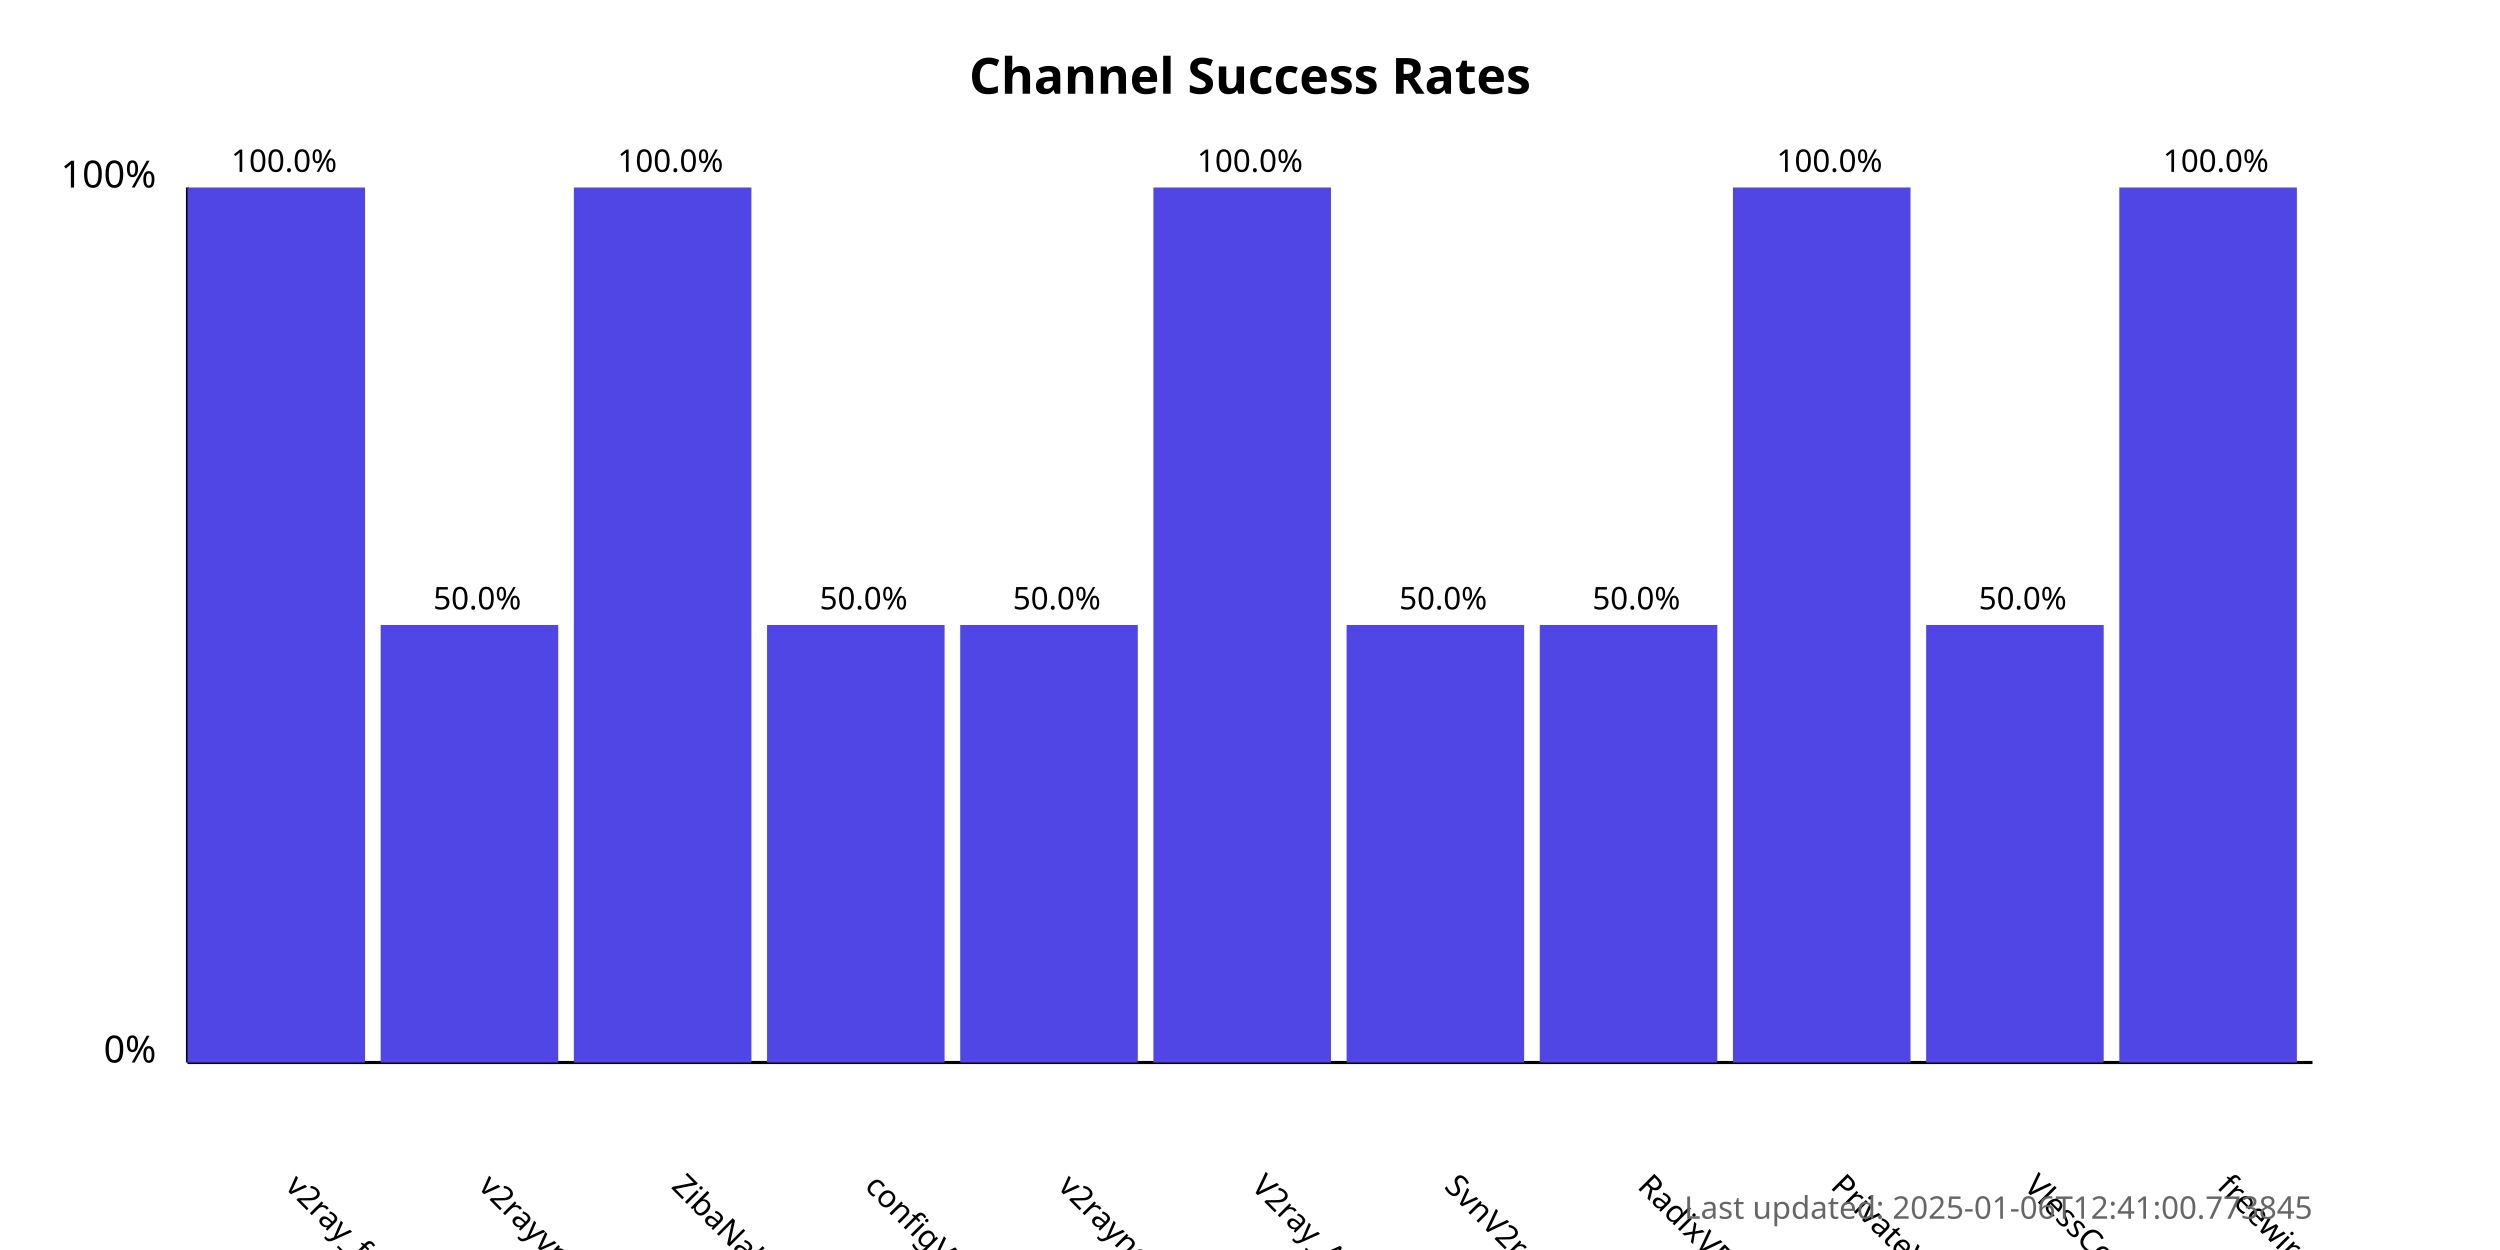
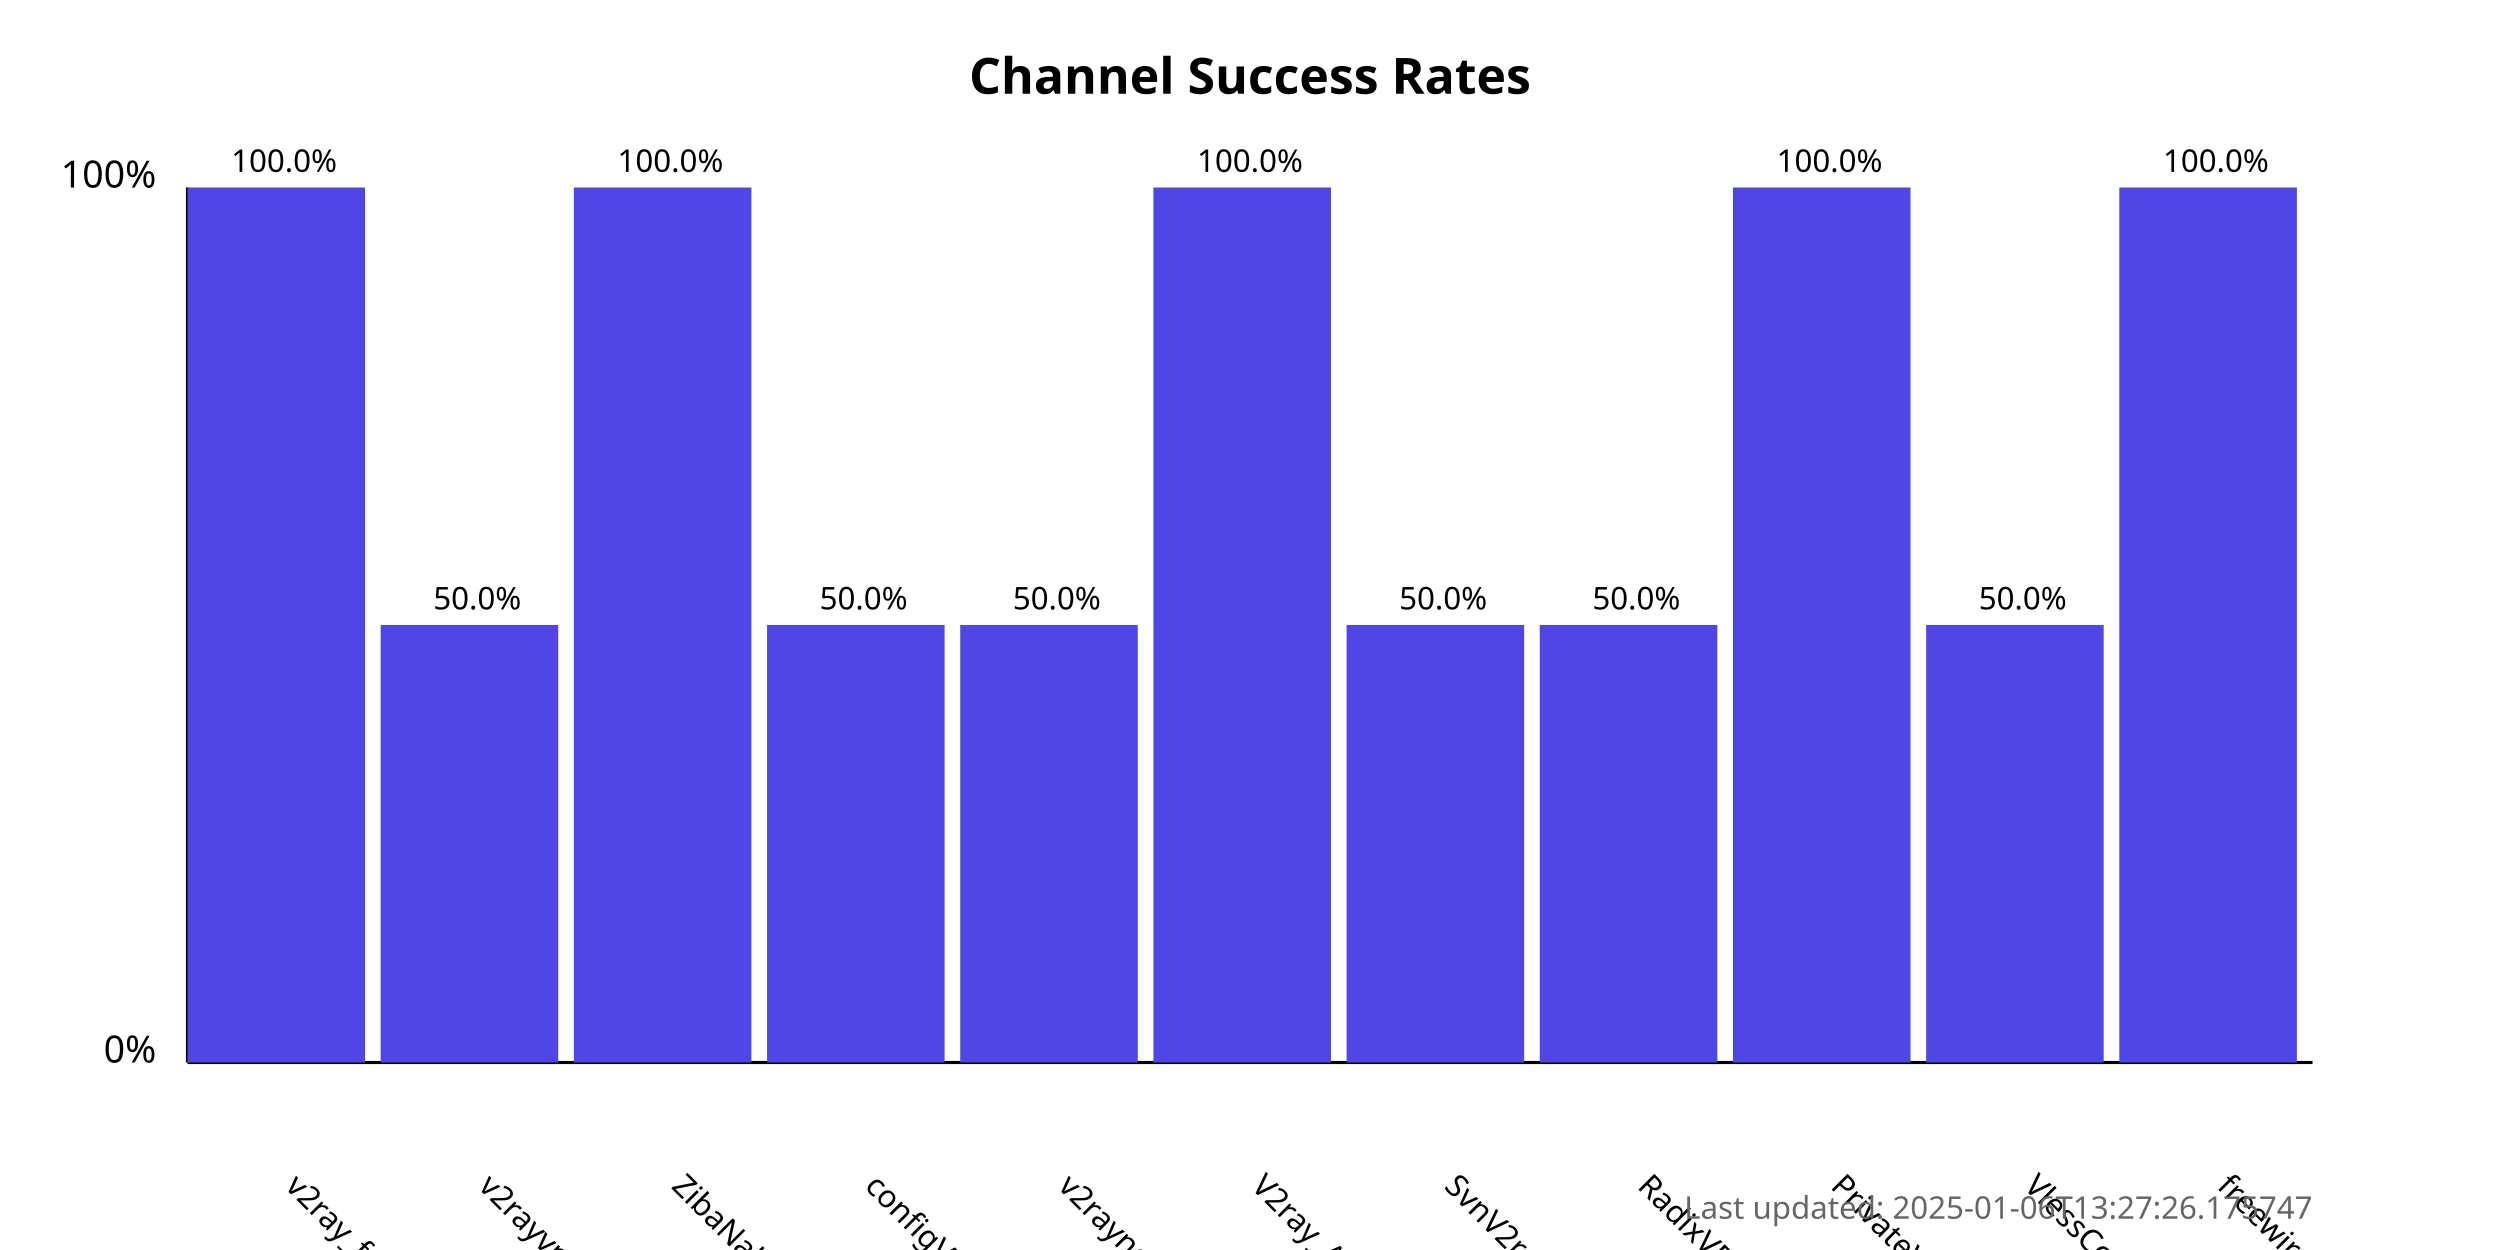
<svg xmlns="http://www.w3.org/2000/svg" width="800" height="400">
  <style>
            .chart-title { font: bold 16px sans-serif; }
            .axis-label { font: 12px sans-serif; }
            .tick-label { font: 10px sans-serif; }
            .bar { fill: #4f46e5; }
            .bar:hover { fill: #6366f1; }
            .timestamp { font: 10px sans-serif; fill: #666; }
        </style>
  <text x="400.0" y="30" text-anchor="middle" class="chart-title">
            Channel Success Rates
        </text>
  <line x1="60" y1="340" x2="60" y2="60" stroke="black" stroke-width="1" />
  <line x1="60" y1="340" x2="740" y2="340" stroke="black" stroke-width="1" />
  <text x="50" y="340" text-anchor="end" class="axis-label">0%</text>
  <text x="50" y="60" text-anchor="end" class="axis-label">100%</text>
  <g>
    <rect x="60" y="60.0" width="56.818" height="280.0" class="bar" />
    <text x="90.909" y="380" transform="rotate(45, 90.90909, 380)" text-anchor="start" class="tick-label">
                v2ray_free_conf
            </text>
    <text x="90.909" y="55.0" text-anchor="middle" class="tick-label">
                100.0%
            </text>
  </g>
  <g>
    <rect x="121.818" y="200.0" width="56.818" height="140.0" class="bar" />
    <text x="152.727" y="380" transform="rotate(45, 152.7273, 380)" text-anchor="start" class="tick-label">
                v2rayvpno
            </text>
    <text x="152.727" y="195.0" text-anchor="middle" class="tick-label">
                50.0%
            </text>
  </g>
  <g>
    <rect x="183.636" y="60.0" width="56.818" height="280.0" class="bar" />
    <text x="214.545" y="380" transform="rotate(45, 214.5455, 380)" text-anchor="start" class="tick-label">
                ZibaNabz
            </text>
    <text x="214.545" y="55.0" text-anchor="middle" class="tick-label">
                100.0%
            </text>
  </g>
  <g>
    <rect x="245.455" y="200.0" width="56.818" height="140.0" class="bar" />
    <text x="276.364" y="380" transform="rotate(45, 276.3636, 380)" text-anchor="start" class="tick-label">
                configV2rayForFree
            </text>
    <text x="276.364" y="195.0" text-anchor="middle" class="tick-label">
                50.0%
            </text>
  </g>
  <g>
    <rect x="307.273" y="200.0" width="56.818" height="140.0" class="bar" />
    <text x="338.182" y="380" transform="rotate(45, 338.1818, 380)" text-anchor="start" class="tick-label">
                v2rayngvpn
            </text>
    <text x="338.182" y="195.0" text-anchor="middle" class="tick-label">
                50.0%
            </text>
  </g>
  <g>
    <rect x="369.091" y="60.0" width="56.818" height="280.0" class="bar" />
    <text x="400.0" y="380" transform="rotate(45, 400.0, 380)" text-anchor="start" class="tick-label">
                V2ray_Alpha
            </text>
    <text x="400.0" y="55.0" text-anchor="middle" class="tick-label">
                100.0%
            </text>
  </g>
  <g>
    <rect x="430.909" y="200.0" width="56.818" height="140.0" class="bar" />
    <text x="461.818" y="380" transform="rotate(45, 461.8182, 380)" text-anchor="start" class="tick-label">
                SvnV2ray
            </text>
    <text x="461.818" y="195.0" text-anchor="middle" class="tick-label">
                50.0%
            </text>
  </g>
  <g>
    <rect x="492.727" y="200.0" width="56.818" height="140.0" class="bar" />
    <text x="523.636" y="380" transform="rotate(45, 523.6364, 380)" text-anchor="start" class="tick-label">
                RadixVPN
            </text>
    <text x="523.636" y="195.0" text-anchor="middle" class="tick-label">
                50.0%
            </text>
  </g>
  <g>
    <rect x="554.545" y="60.0" width="56.818" height="280.0" class="bar" />
    <text x="585.455" y="380" transform="rotate(45, 585.4545, 380)" text-anchor="start" class="tick-label">
                PrivateVPNs
            </text>
    <text x="585.455" y="55.0" text-anchor="middle" class="tick-label">
                100.0%
            </text>
  </g>
  <g>
    <rect x="616.364" y="200.0" width="56.818" height="140.0" class="bar" />
    <text x="647.273" y="380" transform="rotate(45, 647.2727, 380)" text-anchor="start" class="tick-label">
                VlessConfig
            </text>
    <text x="647.273" y="195.0" text-anchor="middle" class="tick-label">
                50.0%
            </text>
  </g>
  <g>
    <rect x="678.182" y="60.0" width="56.818" height="280.0" class="bar" />
    <text x="709.091" y="380" transform="rotate(45, 709.0909, 380)" text-anchor="start" class="tick-label">
                freewireguard
            </text>
    <text x="709.091" y="55.0" text-anchor="middle" class="tick-label">
                100.0%
            </text>
  </g>
  <text x="740" y="390" text-anchor="end" class="timestamp">
-             Last updated: 2025-01-06T12:41:00.773845
+             Last updated: 2025-01-06T13:27:26.175747
        </text>
</svg>
